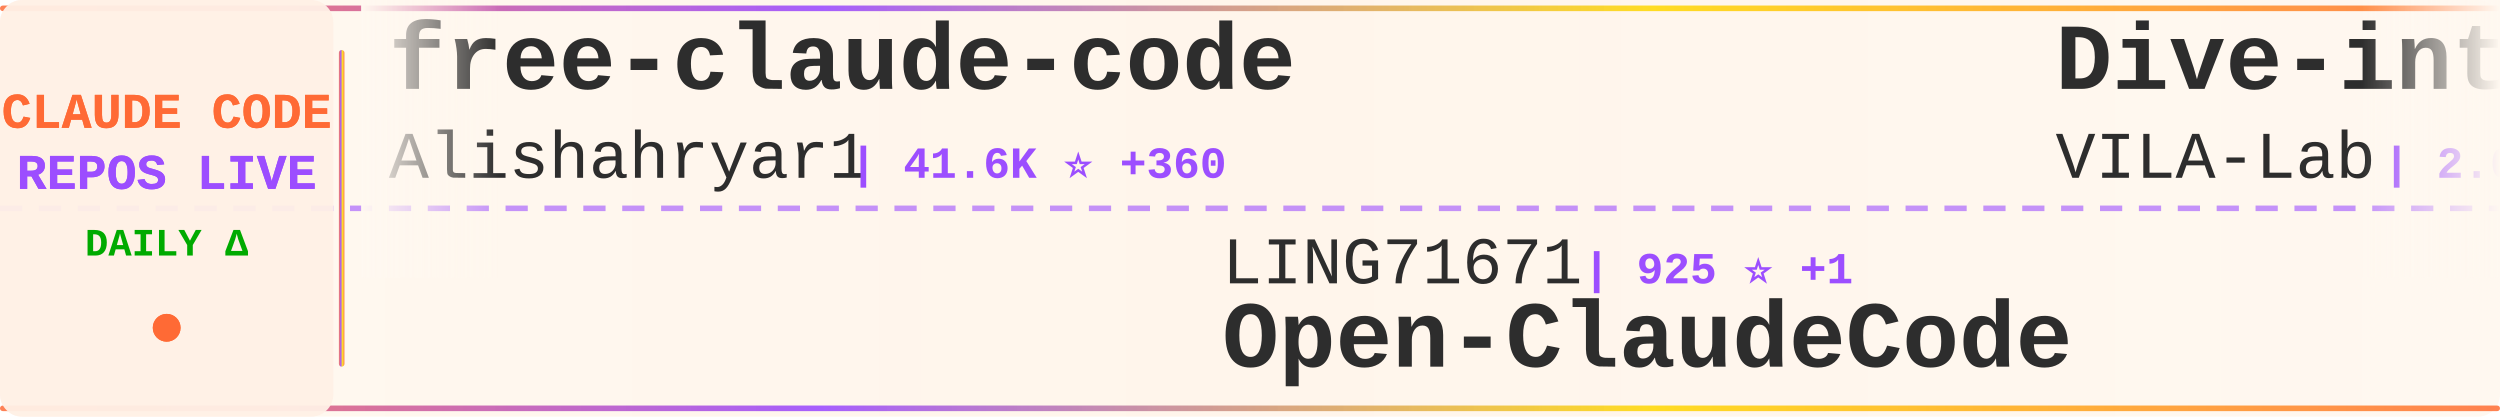
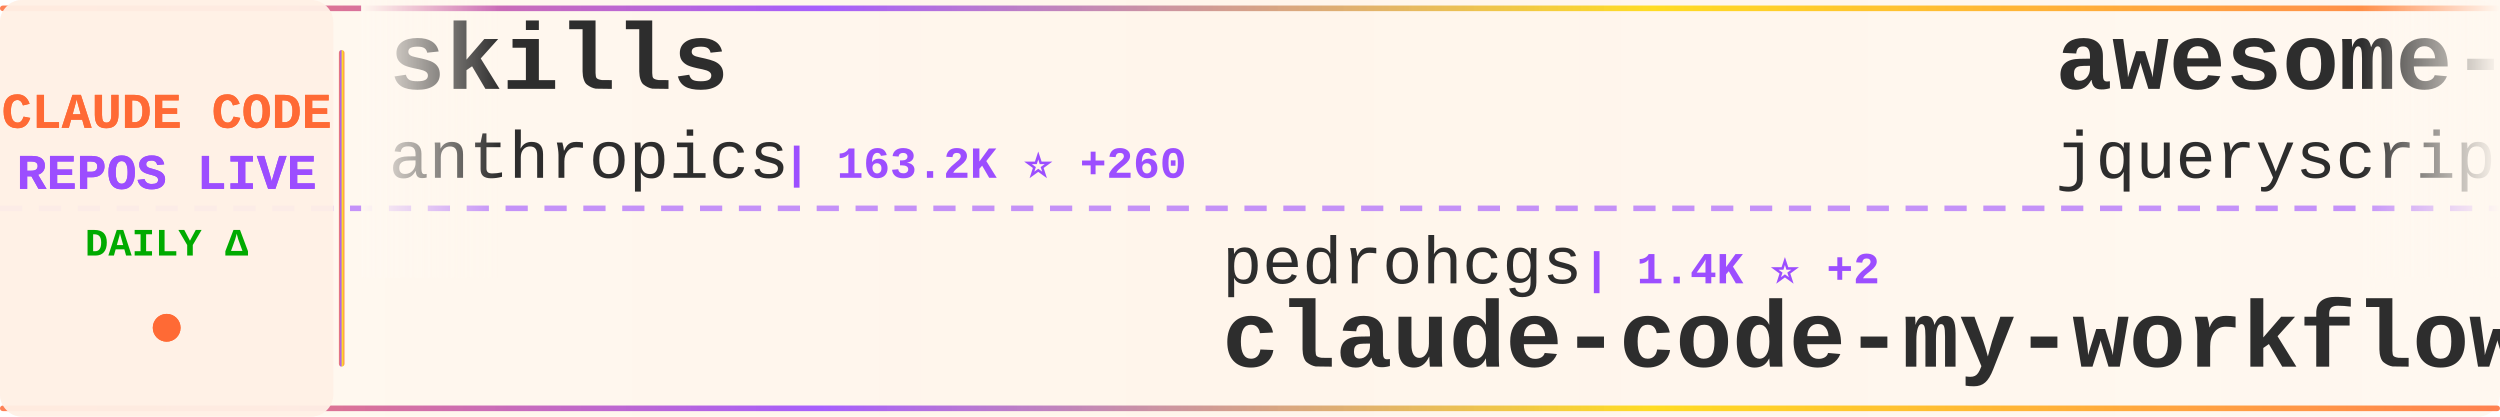
<svg xmlns="http://www.w3.org/2000/svg" width="900" height="150">
  <defs>
    <linearGradient id="tickerBg" x1="0%" y1="0%" x2="100%" y2="0%">
      <stop offset="0%" style="stop-color:#fff8f0;stop-opacity:0.98" />
      <stop offset="50%" style="stop-color:#fff5eb;stop-opacity:1" />
      <stop offset="100%" style="stop-color:#fff8f0;stop-opacity:0.98" />
    </linearGradient>
    <linearGradient id="borderGrad" x1="0%" y1="0%" x2="100%" y2="0%">
      <stop offset="0%" style="stop-color:#FF6B35;stop-opacity:0.85">
        <animate attributeName="stop-opacity" values="0.85;1;0.85" dur="2s" repeatCount="indefinite" />
      </stop>
      <stop offset="33%" style="stop-color:#9C4EFF;stop-opacity:0.9">
        <animate attributeName="stop-opacity" values="0.9;1;0.9" dur="2.2s" repeatCount="indefinite" />
      </stop>
      <stop offset="66%" style="stop-color:#FFD700;stop-opacity:0.85">
        <animate attributeName="stop-opacity" values="0.85;1;0.85" dur="1.8s" repeatCount="indefinite" />
      </stop>
      <stop offset="100%" style="stop-color:#FF6B35;stop-opacity:0.85">
        <animate attributeName="stop-opacity" values="0.85;1;0.85" dur="2s" repeatCount="indefinite" />
      </stop>
    </linearGradient>
    <filter id="textGlow">
      <feGaussianBlur stdDeviation="0.15" result="coloredBlur" />
      <feMerge>
        <feMergeNode in="coloredBlur" />
        <feMergeNode in="SourceGraphic" />
      </feMerge>
    </filter>
    <filter id="metricGlow">
      <feGaussianBlur stdDeviation="0.2" result="coloredBlur" />
      <feMerge>
        <feMergeNode in="coloredBlur" />
        <feMergeNode in="SourceGraphic" />
      </feMerge>
    </filter>
    <linearGradient id="leftFade" x1="0%" y1="0%" x2="100%" y2="0%">
      <stop offset="0%" style="stop-color:#fff8f0;stop-opacity:1" />
      <stop offset="100%" style="stop-color:#fff8f0;stop-opacity:0" />
    </linearGradient>
    <linearGradient id="rightFade" x1="0%" y1="0%" x2="100%" y2="0%">
      <stop offset="0%" style="stop-color:#fff8f0;stop-opacity:0" />
      <stop offset="100%" style="stop-color:#fff8f0;stop-opacity:1" />
    </linearGradient>
  </defs>
  <rect width="900" height="150" fill="url(#tickerBg)" rx="8" />
  <rect x="0" y="2" width="900" height="2" fill="url(#borderGrad)" rx="1" />
  <rect x="0" y="146" width="900" height="2" fill="url(#borderGrad)" rx="1" />
  <line x1="0" y1="75" x2="900" y2="75" stroke="#9C4EFF" stroke-width="2" stroke-dasharray="8 6" opacity="0.6" />
  <rect x="0" y="0" width="120" height="150" fill="#fff0e6" opacity="0.95" rx="8" />
  <text x="60" y="46" font-family="'Courier New', monospace" font-size="18" font-weight="bold" fill="#FF6B35" text-anchor="middle" filter="url(#textGlow)">
    CLAUDE CODE
  </text>
  <text x="60" y="68" font-family="'Courier New', monospace" font-size="18" font-weight="bold" fill="#9C4EFF" text-anchor="middle" filter="url(#textGlow)">
    REPOS LIVE
  </text>
  <text x="60" y="92" font-family="'Courier New', monospace" font-size="14" font-weight="bold" fill="#00aa00" text-anchor="middle">
    DAILY Δ
  </text>
  <circle cx="60" cy="118" r="5" fill="#FF6B35" filter="url(#metricGlow)">
    <animate attributeName="r" values="4;6;4" dur="1.5s" repeatCount="indefinite" />
    <animate attributeName="opacity" values="0.6;1;0.6" dur="1.5s" repeatCount="indefinite" />
  </circle>
  <rect x="122" y="18" width="2" height="114" fill="url(#borderGrad)" rx="1" />
  <clipPath id="tickerClip">
    <rect x="130" y="0" width="770" height="150" />
  </clipPath>
  <g clip-path="url(#tickerClip)">
    <g id="tickerItems">
      <animateTransform attributeName="transform" attributeType="XML" type="translate" from="0 0" to="-3000 0" dur="54s" repeatCount="indefinite" />
      <g transform="translate(0, 0)">
-         <text x="140" y="32" font-family="'Courier New', monospace" font-size="34" font-weight="bold" fill="#2d2d2d">free-claude-code</text>
-         <text x="140" y="64" font-family="'Courier New', monospace" font-size="24" font-weight="normal" fill="#2d2d2d" opacity="1.0">Alishahryar1</text>
-         <text x="306" y="64" font-family="'Courier New', monospace" font-size="16" font-weight="bold" fill="#9C4EFF"> | 41.6K ⭐ +360</text>
+         <text x="140" y="32" font-family="'Courier New', monospace" font-size="34" font-weight="bold" fill="#2d2d2d">skills</text>
+         <text x="140" y="64" font-family="'Courier New', monospace" font-size="24" font-weight="normal" fill="#2d2d2d" opacity="1.0">anthropics</text>
+         <text x="282" y="64" font-family="'Courier New', monospace" font-size="16" font-weight="bold" fill="#9C4EFF"> | 163.2K ⭐ +260</text>
      </g>
      <g transform="translate(300, 0)">
-         <text x="140" y="102" font-family="'Courier New', monospace" font-size="24" font-weight="normal" fill="#2d2d2d" opacity="1.0">LING71671</text>
-         <text x="270" y="102" font-family="'Courier New', monospace" font-size="16" font-weight="bold" fill="#9C4EFF"> | 925 ⭐ +1</text>
-         <text x="140" y="132" font-family="'Courier New', monospace" font-size="34" font-weight="bold" fill="#2d2d2d">Open-ClaudeCode</text>
+         <text x="140" y="102" font-family="'Courier New', monospace" font-size="24" font-weight="normal" fill="#2d2d2d" opacity="1.0">pedrohcgs</text>
+         <text x="270" y="102" font-family="'Courier New', monospace" font-size="16" font-weight="bold" fill="#9C4EFF"> | 1.4K ⭐ +2</text>
+         <text x="140" y="132" font-family="'Courier New', monospace" font-size="34" font-weight="bold" fill="#2d2d2d">claude-code-my-workflow</text>
      </g>
      <g transform="translate(600, 0)">
-         <text x="140" y="32" font-family="'Courier New', monospace" font-size="34" font-weight="bold" fill="#2d2d2d">Dive-into-Claude-Code</text>
-         <text x="140" y="64" font-family="'Courier New', monospace" font-size="24" font-weight="normal" fill="#2d2d2d" opacity="1.0">VILA-Lab</text>
-         <text x="258" y="64" font-family="'Courier New', monospace" font-size="16" font-weight="bold" fill="#9C4EFF"> | 2.0K ⭐ +5</text>
+         <text x="140" y="32" font-family="'Courier New', monospace" font-size="34" font-weight="bold" fill="#2d2d2d">awesome-claude-code</text>
+         <text x="140" y="64" font-family="'Courier New', monospace" font-size="24" font-weight="normal" fill="#2d2d2d" opacity="1.0">jqueryscript</text>
+         <text x="306" y="64" font-family="'Courier New', monospace" font-size="16" font-weight="bold" fill="#9C4EFF"> | 473 ⭐ +1</text>
      </g>
      <g transform="translate(900, 0)">
-         <text x="140" y="102" font-family="'Courier New', monospace" font-size="24" font-weight="normal" fill="#2d2d2d" opacity="1.0">Chachamaru127</text>
-         <text x="318" y="102" font-family="'Courier New', monospace" font-size="16" font-weight="bold" fill="#9C4EFF"> | 3.0K ⭐ +5</text>
-         <text x="140" y="132" font-family="'Courier New', monospace" font-size="34" font-weight="bold" fill="#2d2d2d">claude-code-harness</text>
+         <text x="140" y="102" font-family="'Courier New', monospace" font-size="24" font-weight="normal" fill="#2d2d2d" opacity="1.0">RichardAtCT</text>
+         <text x="294" y="102" font-family="'Courier New', monospace" font-size="16" font-weight="bold" fill="#9C4EFF"> | 2.7K ⭐ +1</text>
+         <text x="140" y="132" font-family="'Courier New', monospace" font-size="34" font-weight="bold" fill="#2d2d2d">claude-code-telegram</text>
      </g>
      <g transform="translate(1200, 0)">
-         <text x="140" y="32" font-family="'Courier New', monospace" font-size="34" font-weight="bold" fill="#2d2d2d">claude-code-book</text>
-         <text x="140" y="64" font-family="'Courier New', monospace" font-size="24" font-weight="normal" fill="#2d2d2d" opacity="1.0">lintsinghua</text>
-         <text x="294" y="64" font-family="'Courier New', monospace" font-size="16" font-weight="bold" fill="#9C4EFF"> | 4.0K ⭐ +6</text>
+         <text x="140" y="32" font-family="'Courier New', monospace" font-size="34" font-weight="bold" fill="#2d2d2d">claude-coder</text>
+         <text x="140" y="64" font-family="'Courier New', monospace" font-size="24" font-weight="normal" fill="#2d2d2d" opacity="1.0">kodu-ai</text>
+         <text x="246" y="64" font-family="'Courier New', monospace" font-size="16" font-weight="bold" fill="#9C4EFF"> | 5.3K ⭐</text>
      </g>
      <g transform="translate(1500, 0)">
-         <text x="140" y="102" font-family="'Courier New', monospace" font-size="24" font-weight="normal" fill="#2d2d2d" opacity="1.0">kodu-ai</text>
-         <text x="246" y="102" font-family="'Courier New', monospace" font-size="16" font-weight="bold" fill="#9C4EFF"> | 5.3K ⭐</text>
-         <text x="140" y="132" font-family="'Courier New', monospace" font-size="34" font-weight="bold" fill="#2d2d2d">claude-coder</text>
+         <text x="140" y="102" font-family="'Courier New', monospace" font-size="24" font-weight="normal" fill="#2d2d2d" opacity="1.0">davila7</text>
+         <text x="246" y="102" font-family="'Courier New', monospace" font-size="16" font-weight="bold" fill="#9C4EFF"> | 29.8K ⭐ +37</text>
+         <text x="140" y="132" font-family="'Courier New', monospace" font-size="34" font-weight="bold" fill="#2d2d2d">claude-code-templates</text>
      </g>
      <g transform="translate(1800, 0)">
-         <text x="140" y="32" font-family="'Courier New', monospace" font-size="34" font-weight="bold" fill="#2d2d2d">claude-code-hub</text>
-         <text x="140" y="64" font-family="'Courier New', monospace" font-size="24" font-weight="normal" fill="#2d2d2d" opacity="1.0">ding113</text>
-         <text x="246" y="64" font-family="'Courier New', monospace" font-size="16" font-weight="bold" fill="#9C4EFF"> | 3.3K ⭐ +6</text>
+         <text x="140" y="32" font-family="'Courier New', monospace" font-size="34" font-weight="bold" fill="#2d2d2d">claude-code-from-scratch</text>
+         <text x="140" y="64" font-family="'Courier New', monospace" font-size="24" font-weight="normal" fill="#2d2d2d" opacity="1.0">Windy3f3f3f3f</text>
+         <text x="318" y="64" font-family="'Courier New', monospace" font-size="16" font-weight="bold" fill="#9C4EFF"> | 2.4K ⭐ +6</text>
      </g>
      <g transform="translate(2100, 0)">
-         <text x="140" y="102" font-family="'Courier New', monospace" font-size="24" font-weight="normal" fill="#2d2d2d" opacity="1.0">huangserva</text>
-         <text x="282" y="102" font-family="'Courier New', monospace" font-size="16" font-weight="bold" fill="#9C4EFF"> | 623 ⭐ +1</text>
-         <text x="140" y="132" font-family="'Courier New', monospace" font-size="34" font-weight="bold" fill="#2d2d2d">claude-code-cli</text>
+         <text x="140" y="102" font-family="'Courier New', monospace" font-size="24" font-weight="normal" fill="#2d2d2d" opacity="1.0">frankbria</text>
+         <text x="270" y="102" font-family="'Courier New', monospace" font-size="16" font-weight="bold" fill="#9C4EFF"> | 9.6K ⭐ +4</text>
+         <text x="140" y="132" font-family="'Courier New', monospace" font-size="34" font-weight="bold" fill="#2d2d2d">ralph-claude-code</text>
      </g>
      <g transform="translate(2400, 0)">
-         <text x="140" y="32" font-family="'Courier New', monospace" font-size="34" font-weight="bold" fill="#2d2d2d">claude-code-proxy</text>
-         <text x="140" y="64" font-family="'Courier New', monospace" font-size="24" font-weight="normal" fill="#2d2d2d" opacity="1.0">1rgs</text>
-         <text x="210" y="64" font-family="'Courier New', monospace" font-size="16" font-weight="bold" fill="#9C4EFF"> | 3.7K ⭐ +2</text>
+         <text x="140" y="32" font-family="'Courier New', monospace" font-size="34" font-weight="bold" fill="#2d2d2d">claude-code-engineering</text>
+         <text x="140" y="64" font-family="'Courier New', monospace" font-size="24" font-weight="normal" fill="#2d2d2d" opacity="1.0">huangjia2019</text>
+         <text x="306" y="64" font-family="'Courier New', monospace" font-size="16" font-weight="bold" fill="#9C4EFF"> | 1.0K ⭐ +4</text>
      </g>
      <g transform="translate(2700, 0)">
-         <text x="140" y="102" font-family="'Courier New', monospace" font-size="24" font-weight="normal" fill="#2d2d2d" opacity="1.0">guanshan</text>
-         <text x="258" y="102" font-family="'Courier New', monospace" font-size="16" font-weight="bold" fill="#9C4EFF"> | 61 ⭐</text>
-         <text x="140" y="132" font-family="'Courier New', monospace" font-size="34" font-weight="bold" fill="#2d2d2d">ClaudeCode</text>
+         <text x="140" y="102" font-family="'Courier New', monospace" font-size="24" font-weight="normal" fill="#2d2d2d" opacity="1.0">edmund-io</text>
+         <text x="270" y="102" font-family="'Courier New', monospace" font-size="16" font-weight="bold" fill="#9C4EFF"> | 1.5K ⭐ +2</text>
+         <text x="140" y="132" font-family="'Courier New', monospace" font-size="34" font-weight="bold" fill="#2d2d2d">edmunds-claude-code</text>
      </g>
      <g transform="translate(3000, 0)">
-         <text x="140" y="32" font-family="'Courier New', monospace" font-size="34" font-weight="bold" fill="#2d2d2d">free-claude-code</text>
-         <text x="140" y="64" font-family="'Courier New', monospace" font-size="24" font-weight="normal" fill="#2d2d2d" opacity="1.0">Alishahryar1</text>
-         <text x="306" y="64" font-family="'Courier New', monospace" font-size="16" font-weight="bold" fill="#9C4EFF"> | 41.6K ⭐ +360</text>
+         <text x="140" y="32" font-family="'Courier New', monospace" font-size="34" font-weight="bold" fill="#2d2d2d">skills</text>
+         <text x="140" y="64" font-family="'Courier New', monospace" font-size="24" font-weight="normal" fill="#2d2d2d" opacity="1.0">anthropics</text>
+         <text x="282" y="64" font-family="'Courier New', monospace" font-size="16" font-weight="bold" fill="#9C4EFF"> | 163.2K ⭐ +260</text>
      </g>
      <g transform="translate(3300, 0)">
-         <text x="140" y="102" font-family="'Courier New', monospace" font-size="24" font-weight="normal" fill="#2d2d2d" opacity="1.0">LING71671</text>
-         <text x="270" y="102" font-family="'Courier New', monospace" font-size="16" font-weight="bold" fill="#9C4EFF"> | 925 ⭐ +1</text>
-         <text x="140" y="132" font-family="'Courier New', monospace" font-size="34" font-weight="bold" fill="#2d2d2d">Open-ClaudeCode</text>
+         <text x="140" y="102" font-family="'Courier New', monospace" font-size="24" font-weight="normal" fill="#2d2d2d" opacity="1.0">pedrohcgs</text>
+         <text x="270" y="102" font-family="'Courier New', monospace" font-size="16" font-weight="bold" fill="#9C4EFF"> | 1.4K ⭐ +2</text>
+         <text x="140" y="132" font-family="'Courier New', monospace" font-size="34" font-weight="bold" fill="#2d2d2d">claude-code-my-workflow</text>
      </g>
      <g transform="translate(3600, 0)">
-         <text x="140" y="32" font-family="'Courier New', monospace" font-size="34" font-weight="bold" fill="#2d2d2d">Dive-into-Claude-Code</text>
-         <text x="140" y="64" font-family="'Courier New', monospace" font-size="24" font-weight="normal" fill="#2d2d2d" opacity="1.0">VILA-Lab</text>
-         <text x="258" y="64" font-family="'Courier New', monospace" font-size="16" font-weight="bold" fill="#9C4EFF"> | 2.0K ⭐ +5</text>
+         <text x="140" y="32" font-family="'Courier New', monospace" font-size="34" font-weight="bold" fill="#2d2d2d">awesome-claude-code</text>
+         <text x="140" y="64" font-family="'Courier New', monospace" font-size="24" font-weight="normal" fill="#2d2d2d" opacity="1.0">jqueryscript</text>
+         <text x="306" y="64" font-family="'Courier New', monospace" font-size="16" font-weight="bold" fill="#9C4EFF"> | 473 ⭐ +1</text>
      </g>
      <g transform="translate(3900, 0)">
-         <text x="140" y="102" font-family="'Courier New', monospace" font-size="24" font-weight="normal" fill="#2d2d2d" opacity="1.0">Chachamaru127</text>
-         <text x="318" y="102" font-family="'Courier New', monospace" font-size="16" font-weight="bold" fill="#9C4EFF"> | 3.0K ⭐ +5</text>
-         <text x="140" y="132" font-family="'Courier New', monospace" font-size="34" font-weight="bold" fill="#2d2d2d">claude-code-harness</text>
+         <text x="140" y="102" font-family="'Courier New', monospace" font-size="24" font-weight="normal" fill="#2d2d2d" opacity="1.0">RichardAtCT</text>
+         <text x="294" y="102" font-family="'Courier New', monospace" font-size="16" font-weight="bold" fill="#9C4EFF"> | 2.7K ⭐ +1</text>
+         <text x="140" y="132" font-family="'Courier New', monospace" font-size="34" font-weight="bold" fill="#2d2d2d">claude-code-telegram</text>
      </g>
    </g>
  </g>
  <rect x="130" y="0" width="50" height="100" fill="url(#leftFade)" />
  <rect x="850" y="0" width="50" height="100" fill="url(#rightFade)" />
</svg>
